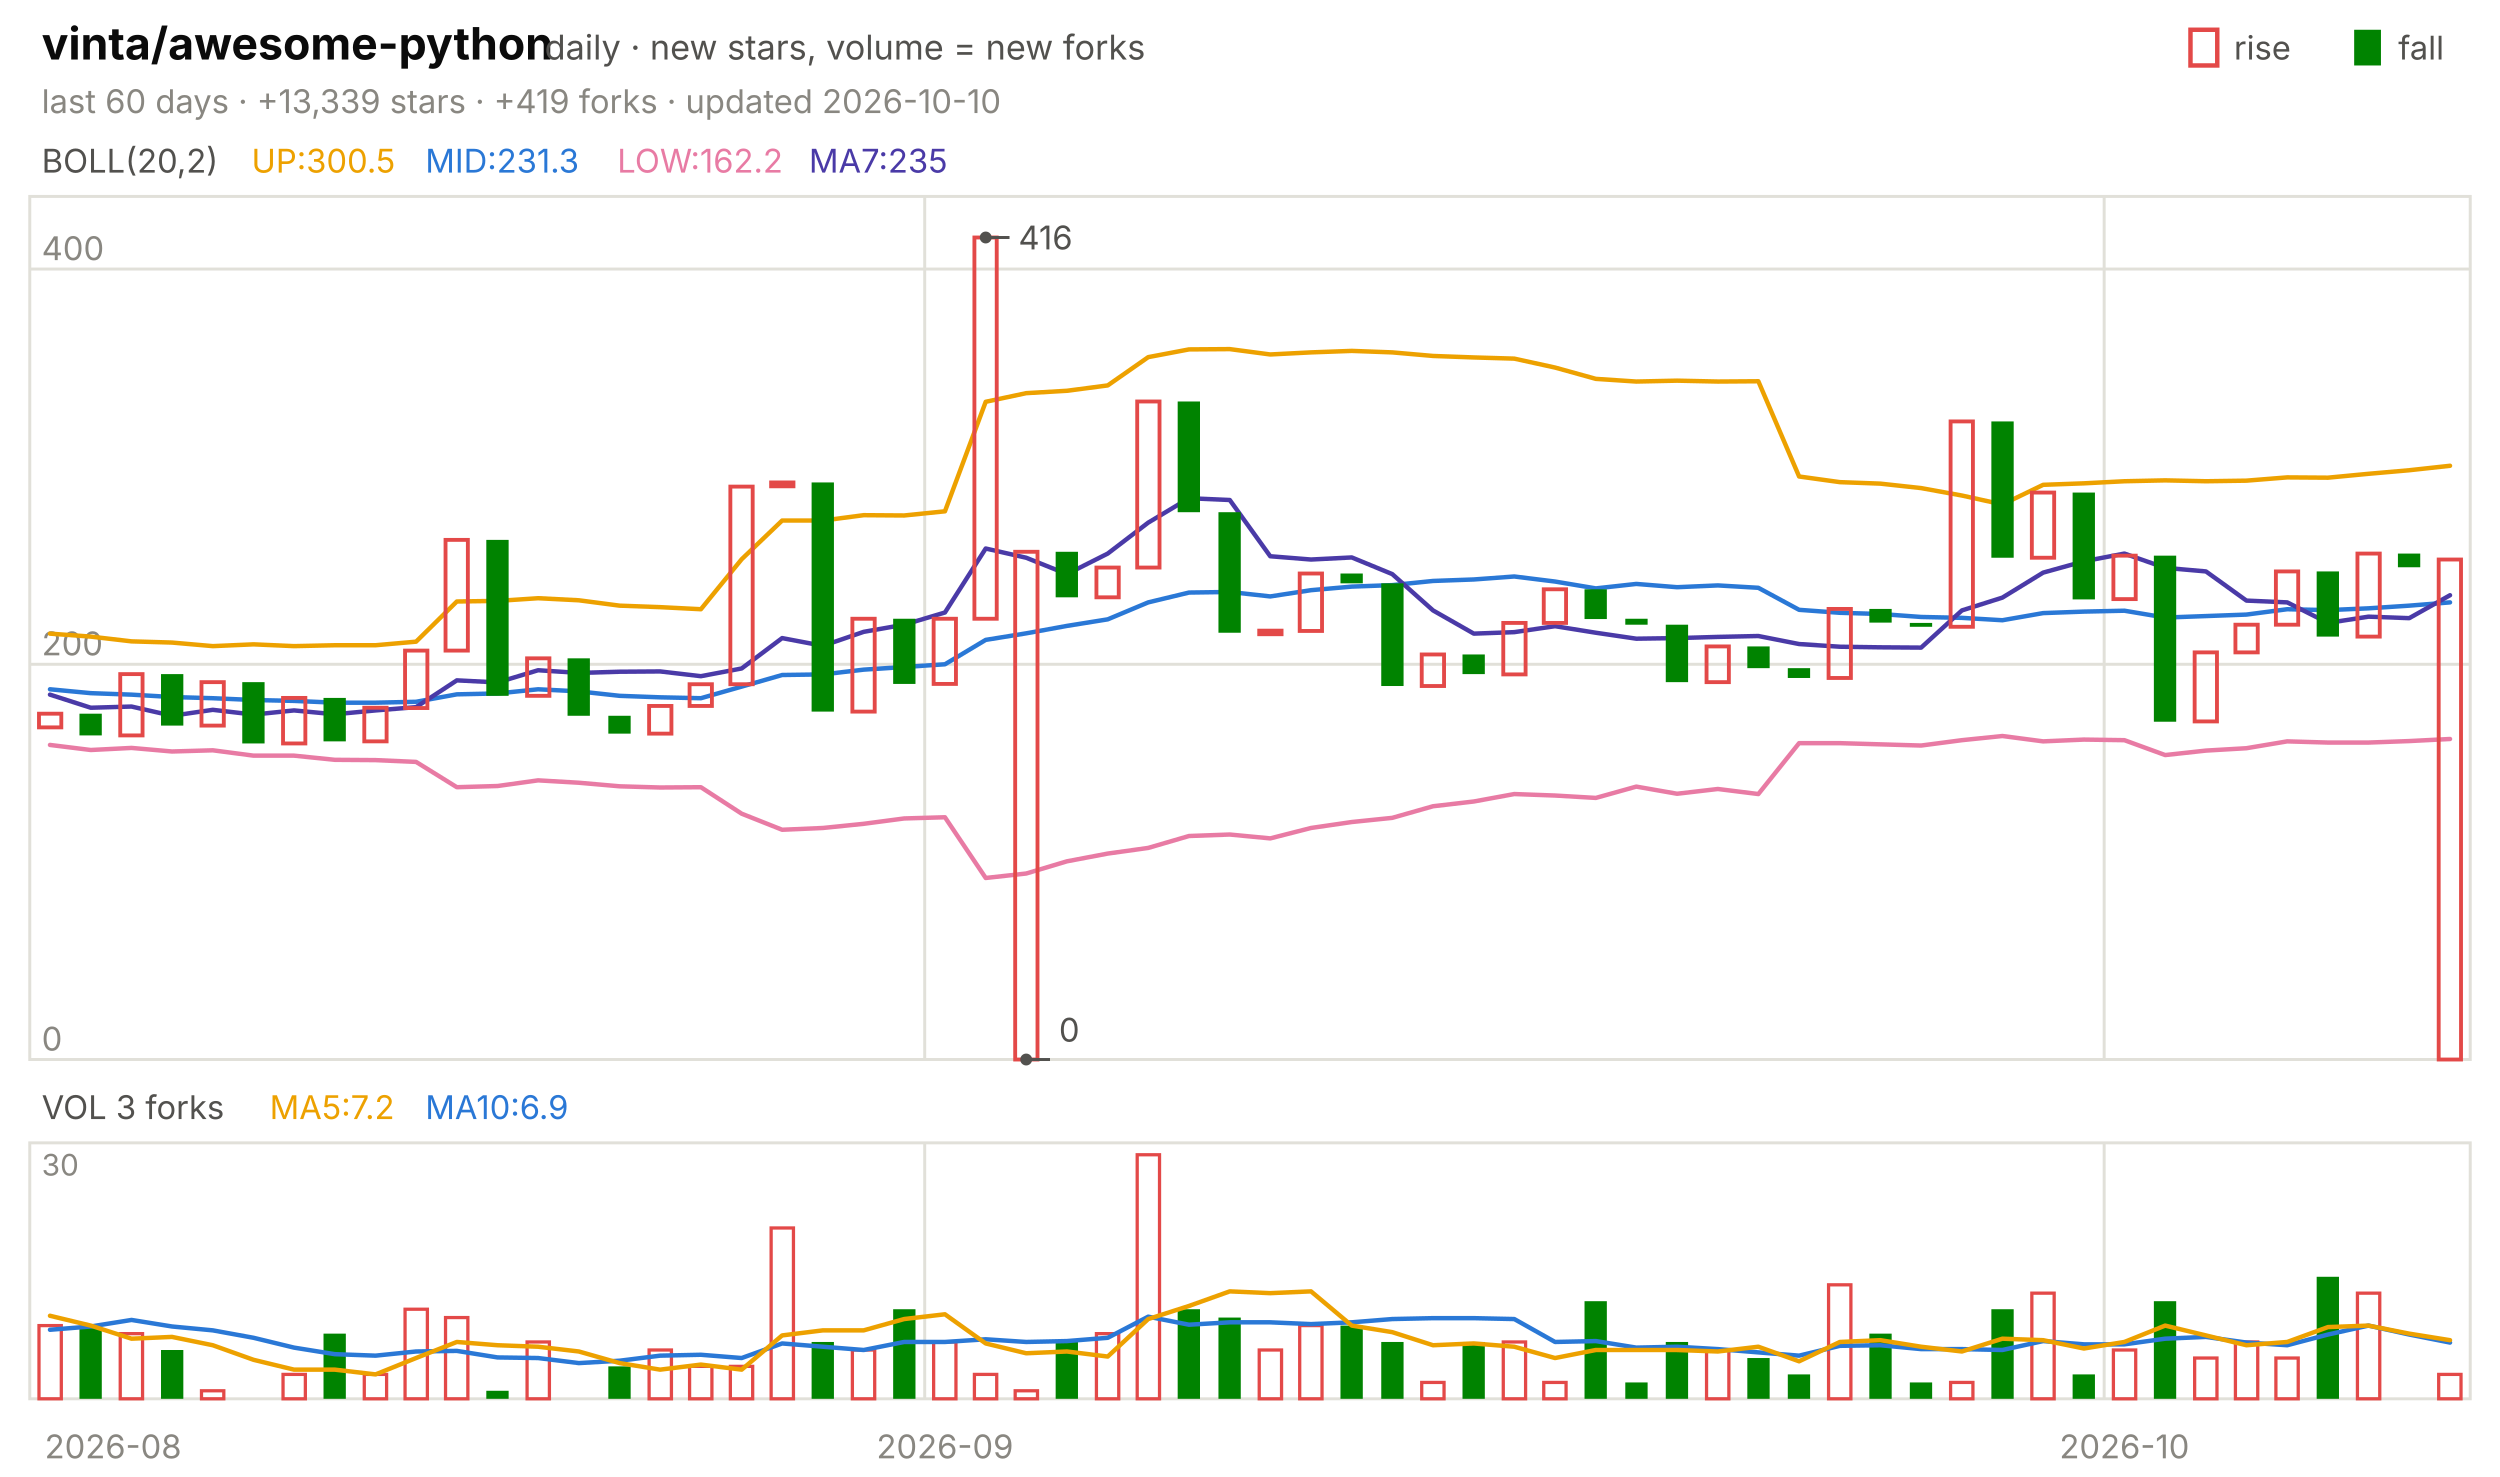
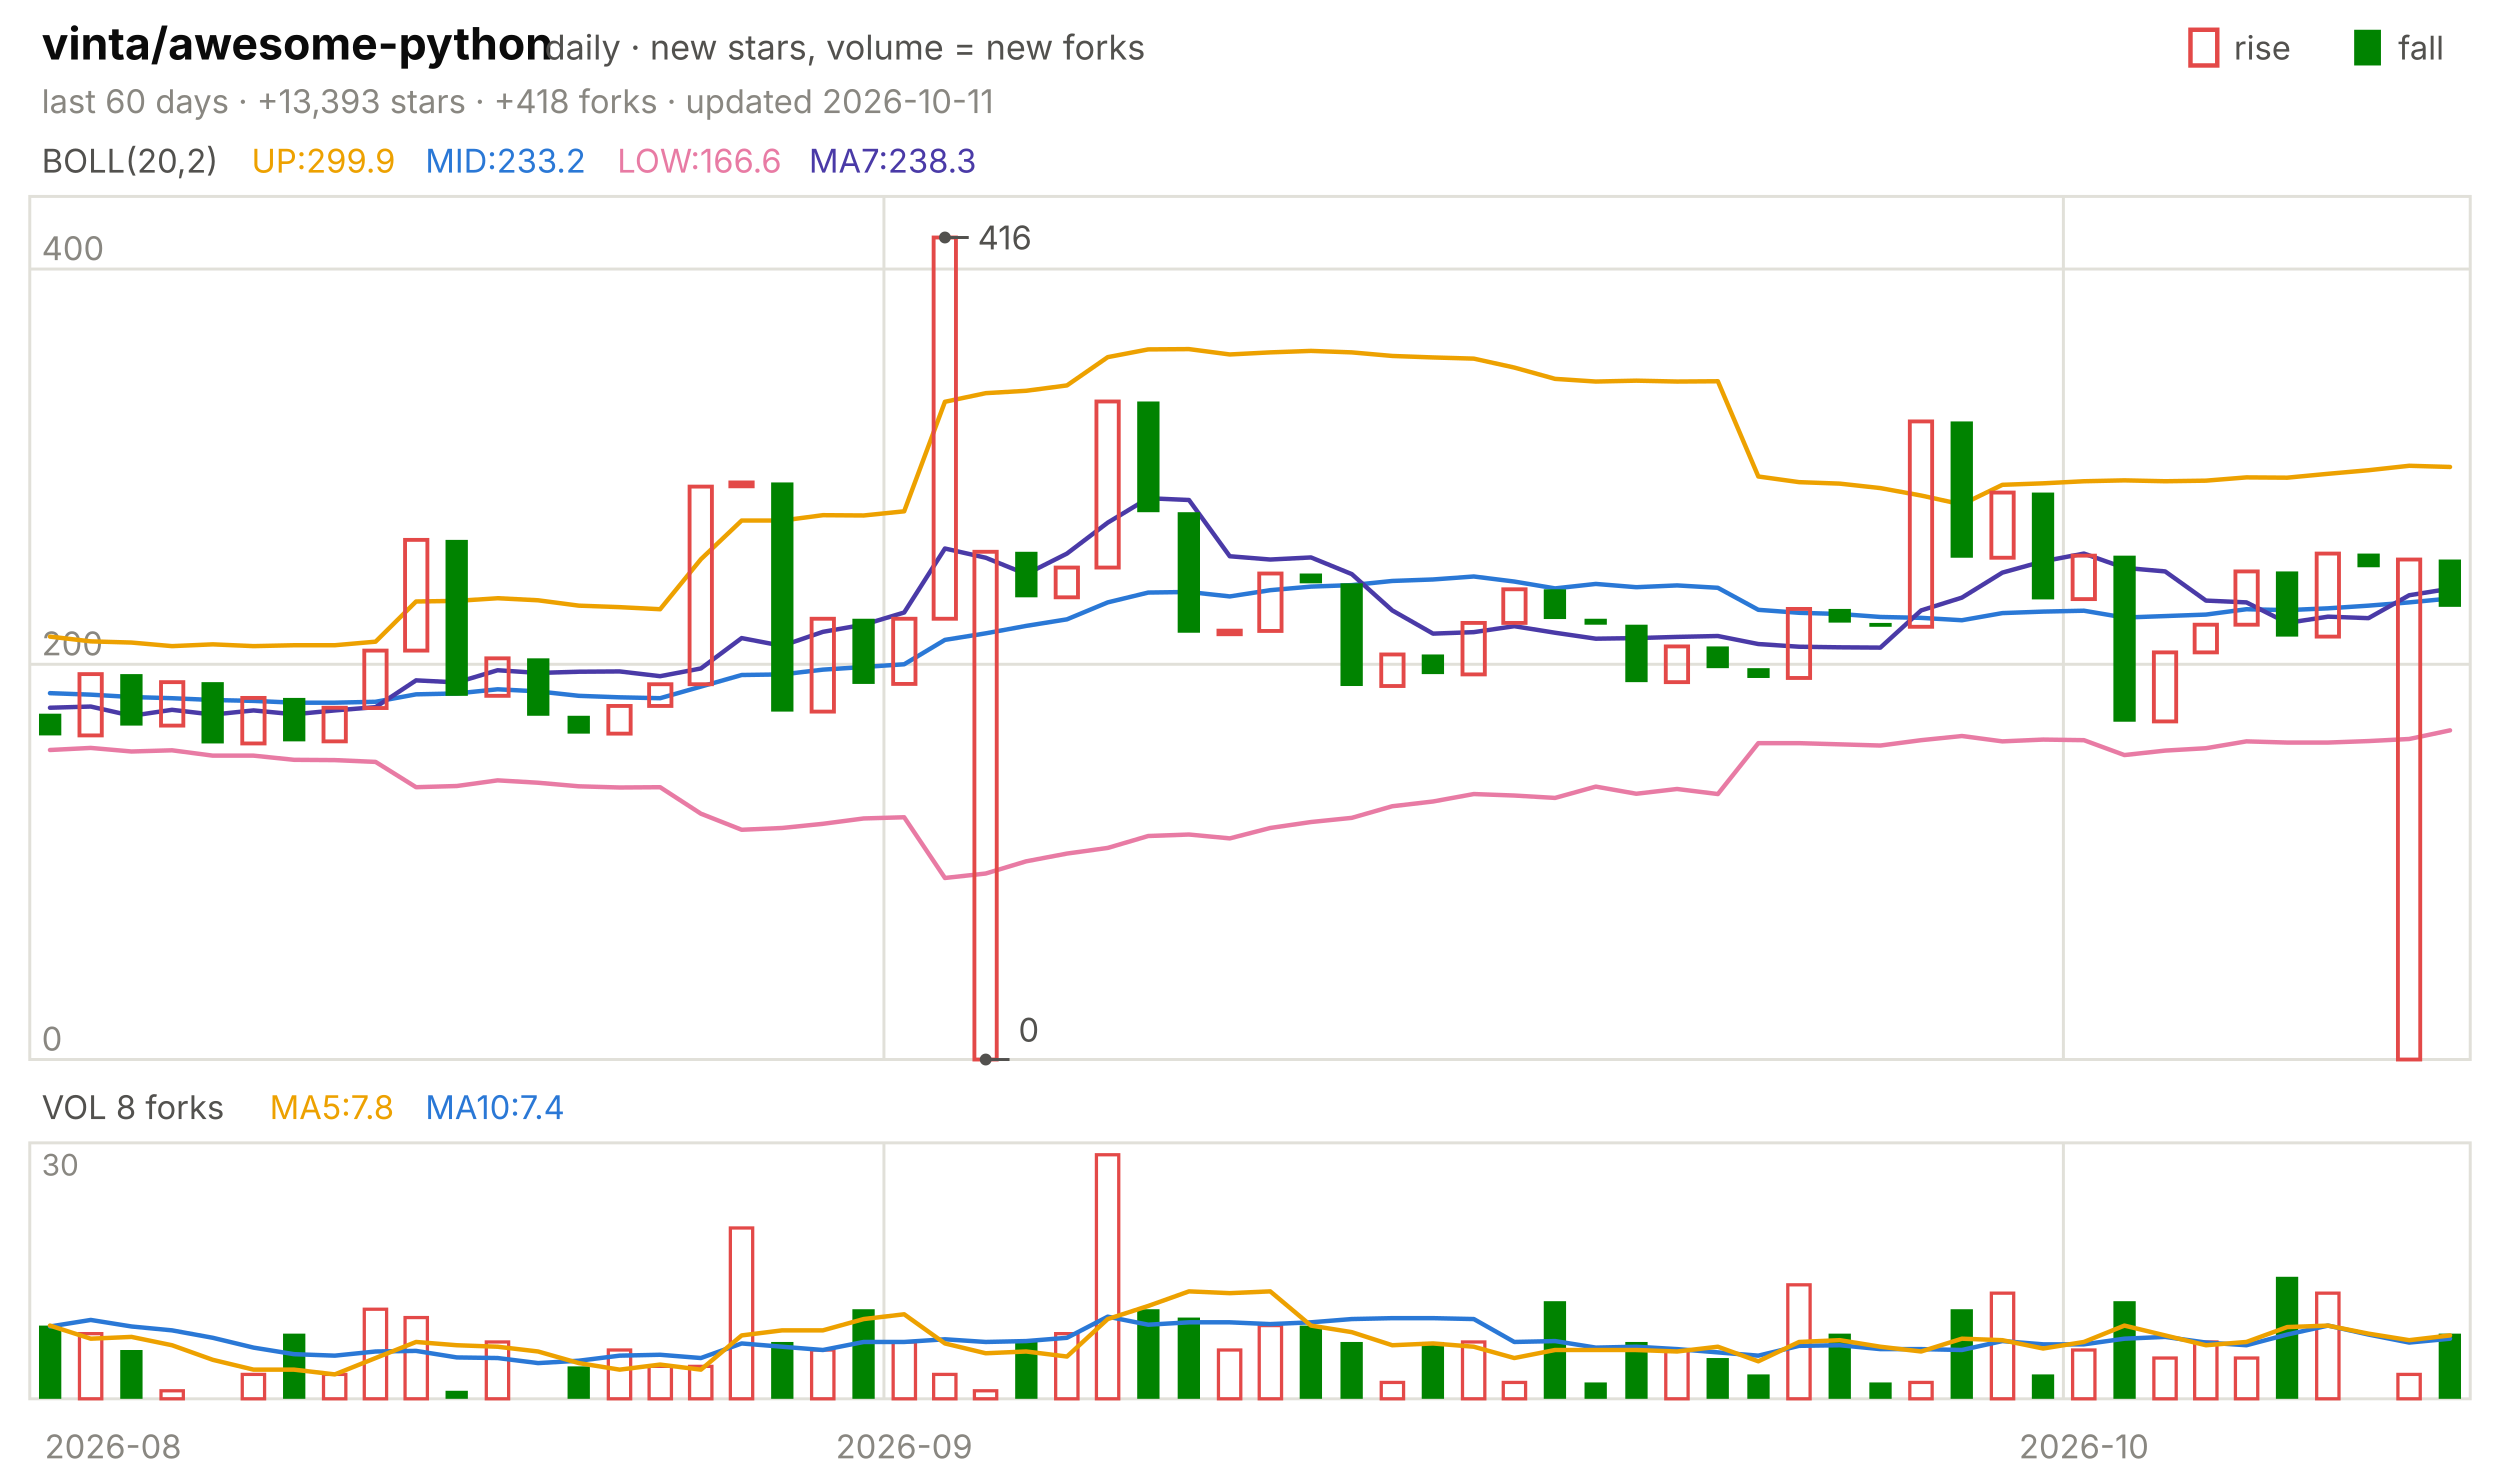
<svg xmlns="http://www.w3.org/2000/svg" viewBox="0 0 840 496" width="840" height="496" font-family="-apple-system,'Segoe UI',system-ui,sans-serif" role="img" aria-label="vinta/awesome-python candlestick chart">
  <text x="14.0" y="20.0" font-size="15" fill="#0b0b0b" font-weight="650">vinta/awesome-python</text>
  <text x="183.0" y="20.0" font-size="11.5" fill="#52514e">daily · new stars, volume = new forks</text>
  <text x="805.8" y="20.0" font-size="11.0" fill="#52514e">fall</text>
  <rect x="791" y="10" width="9" height="12" fill="#008300" />
  <text x="750.6" y="20.0" font-size="11.0" fill="#52514e">rise</text>
  <rect x="736" y="10" width="9" height="12" fill="none" stroke="#e34948" stroke-width="1.5" />
-   <text x="14.0" y="38.0" font-size="11.0" fill="#898781">last 60 days · +13,339 stars · +419 forks · updated 2026-10-10</text>
+   <text x="14.0" y="38.0" font-size="11.0" fill="#898781">last 60 days · +13,393 stars · +418 forks · updated 2026-10-11</text>
  <rect x="10" y="66" width="820" height="290" fill="none" stroke="#e1e0d9" />
  <rect x="10" y="384" width="820" height="86" fill="none" stroke="#e1e0d9" />
  <text x="38.0" y="490.0" font-size="11.0" fill="#898781" text-anchor="middle">2026-08</text>
-   <line x1="310.7" y1="66.0" x2="310.7" y2="356.0" stroke="#e1e0d9" stroke-width="1.0" />
-   <line x1="310.7" y1="384.0" x2="310.7" y2="470.0" stroke="#e1e0d9" stroke-width="1.0" />
-   <text x="317.5" y="490.0" font-size="11.0" fill="#898781" text-anchor="middle">2026-09</text>
-   <line x1="707.0" y1="66.0" x2="707.0" y2="356.0" stroke="#e1e0d9" stroke-width="1.0" />
-   <line x1="707.0" y1="384.0" x2="707.0" y2="470.0" stroke="#e1e0d9" stroke-width="1.0" />
-   <text x="713.8" y="490.0" font-size="11.0" fill="#898781" text-anchor="middle">2026-10</text>
+   <line x1="297.0" y1="66.0" x2="297.0" y2="356.0" stroke="#e1e0d9" stroke-width="1.0" />
+   <line x1="297.0" y1="384.0" x2="297.0" y2="470.0" stroke="#e1e0d9" stroke-width="1.0" />
+   <text x="303.8" y="490.0" font-size="11.0" fill="#898781" text-anchor="middle">2026-09</text>
+   <line x1="693.3" y1="66.0" x2="693.3" y2="356.0" stroke="#e1e0d9" stroke-width="1.0" />
+   <line x1="693.3" y1="384.0" x2="693.3" y2="470.0" stroke="#e1e0d9" stroke-width="1.0" />
+   <text x="700.2" y="490.0" font-size="11.0" fill="#898781" text-anchor="middle">2026-10</text>
  <text x="14.0" y="58.0" font-size="11.0" fill="#52514e">BOLL(20,2)</text>
-   <text x="84.5" y="58.0" font-size="11.0" fill="#eda100">UP:300.5</text>
-   <text x="142.9" y="58.0" font-size="11.0" fill="#2a78d6">MID:231.3</text>
-   <text x="207.4" y="58.0" font-size="11.0" fill="#e87ba4">LOW:162.2</text>
-   <text x="271.8" y="58.0" font-size="11.0" fill="#4a3aa7">MA7:235</text>
+   <text x="84.5" y="58.0" font-size="11.0" fill="#eda100">UP:299.9</text>
+   <text x="142.9" y="58.0" font-size="11.0" fill="#2a78d6">MID:233.2</text>
+   <text x="207.4" y="58.0" font-size="11.0" fill="#e87ba4">LOW:166.6</text>
+   <text x="271.8" y="58.0" font-size="11.0" fill="#4a3aa7">MA7:238.3</text>
  <line x1="10.0" y1="356.0" x2="830.0" y2="356.0" stroke="#e1e0d9" stroke-width="1.0" />
  <text x="14.0" y="353.0" font-size="11.0" fill="#898781">0</text>
  <line x1="10.0" y1="223.2" x2="830.0" y2="223.2" stroke="#e1e0d9" stroke-width="1.0" />
  <text x="14.0" y="220.2" font-size="11.0" fill="#898781">200</text>
  <line x1="10.0" y1="90.4" x2="830.0" y2="90.4" stroke="#e1e0d9" stroke-width="1.0" />
  <text x="14.0" y="87.4" font-size="11.0" fill="#898781">400</text>
-   <polyline points="16.8,212.9 30.5,213.9 44.2,215.5 57.8,215.9 71.5,217.1 85.2,216.5 98.8,217.1 112.5,216.8 126.2,216.8 139.8,215.6 153.5,202.1 167.2,201.9 180.8,201.0 194.5,201.7 208.2,203.5 221.8,204.0 235.5,204.7 249.2,187.9 262.8,174.9 276.5,174.9 290.2,173.1 303.8,173.2 317.5,171.8 331.2,135.0 344.8,132.1 358.5,131.3 372.2,129.5 385.8,120.0 399.5,117.4 413.2,117.3 426.8,119.1 440.5,118.4 454.2,117.9 467.8,118.4 481.5,119.6 495.2,120.1 508.8,120.5 522.5,123.5 536.2,127.3 549.8,128.2 563.5,127.9 577.2,128.2 590.8,128.1 604.5,160.1 618.2,162.0 631.8,162.5 645.5,164.0 659.2,166.5 672.8,169.5 686.5,162.9 700.2,162.4 713.8,161.7 727.5,161.4 741.2,161.7 754.8,161.5 768.5,160.4 782.2,160.5 795.8,159.2 809.5,158.0 823.2,156.5" fill="none" stroke="#eda100" stroke-width="1.5" stroke-linejoin="round" stroke-linecap="round" />
-   <polyline points="16.8,231.6 30.5,232.9 44.2,233.4 57.8,234.2 71.5,234.6 85.2,235.2 98.8,235.5 112.5,236.1 126.2,236.1 139.8,235.8 153.5,233.3 167.2,233.0 180.8,231.6 194.5,232.3 208.2,233.8 221.8,234.3 235.5,234.6 249.2,230.7 262.8,226.8 276.5,226.6 290.2,225.0 303.8,224.1 317.5,223.2 331.2,215.0 344.8,212.8 358.5,210.3 372.2,208.1 385.8,202.4 399.5,199.1 413.2,198.9 426.8,200.4 440.5,198.3 454.2,197.1 467.8,196.6 481.5,195.2 495.2,194.7 508.8,193.7 522.5,195.4 536.2,197.7 549.8,196.2 563.5,197.3 577.2,196.7 590.8,197.5 604.5,204.9 618.2,205.9 631.8,206.3 645.5,207.3 659.2,207.6 672.8,208.4 686.5,206.0 700.2,205.5 713.8,205.2 727.5,207.5 741.2,207.0 754.8,206.5 768.5,204.7 782.2,205.0 795.8,204.4 809.5,203.5 823.2,202.4" fill="none" stroke="#2a78d6" stroke-width="1.5" stroke-linejoin="round" stroke-linecap="round" />
-   <polyline points="16.8,250.3 30.5,252.0 44.2,251.3 57.8,252.5 71.5,252.1 85.2,253.9 98.8,253.9 112.5,255.3 126.2,255.4 139.8,256.0 153.5,264.5 167.2,264.1 180.8,262.2 194.5,263.0 208.2,264.2 221.8,264.6 235.5,264.5 249.2,273.4 262.8,278.8 276.5,278.2 290.2,276.8 303.8,275.0 317.5,274.6 331.2,295.0 344.8,293.5 358.5,289.4 372.2,286.8 385.8,284.9 399.5,280.9 413.2,280.4 426.8,281.7 440.5,278.2 454.2,276.2 467.8,274.8 481.5,270.9 495.2,269.3 508.8,266.8 522.5,267.3 536.2,268.1 549.8,264.3 563.5,266.7 577.2,265.1 590.8,266.8 604.5,249.7 618.2,249.7 631.8,250.1 645.5,250.5 659.2,248.7 672.8,247.3 686.5,249.1 700.2,248.5 713.8,248.7 727.5,253.7 741.2,252.2 754.8,251.4 768.5,249.1 782.2,249.5 795.8,249.5 809.5,249.0 823.2,248.3" fill="none" stroke="#e87ba4" stroke-width="1.5" stroke-linejoin="round" stroke-linecap="round" />
-   <polyline points="16.8,233.4 30.5,237.8 44.2,237.4 57.8,240.5 71.5,238.5 85.2,240.1 98.8,238.7 112.5,240.0 126.2,238.7 139.8,237.6 153.5,228.6 167.2,229.3 180.8,225.2 194.5,226.1 208.2,225.7 221.8,225.6 235.5,227.2 249.2,224.6 262.8,214.4 276.5,217.0 290.2,212.3 303.8,209.9 317.5,205.8 331.2,184.3 344.8,187.4 358.5,192.9 372.2,186.0 385.8,175.6 399.5,167.4 413.2,168.0 426.8,186.9 440.5,188.0 454.2,187.3 467.8,192.9 481.5,205.1 495.2,212.9 508.8,212.4 522.5,210.4 536.2,212.6 549.8,214.6 563.5,214.4 577.2,214.0 590.8,213.7 604.5,216.4 618.2,217.3 631.8,217.5 645.5,217.6 659.2,205.1 672.8,200.8 686.5,192.4 700.2,188.6 713.8,186.0 727.5,190.8 741.2,192.0 754.8,201.8 768.5,202.4 782.2,209.3 795.8,207.2 809.5,207.7 823.2,200.0" fill="none" stroke="#4a3aa7" stroke-width="1.5" stroke-linejoin="round" stroke-linecap="round" />
-   <rect x="13.1" y="239.8" width="7.5" height="4.6" fill="none" stroke="#e34948" stroke-width="1.3" />
-   <rect x="26.7" y="239.8" width="7.5" height="7.3" fill="#008300" />
-   <rect x="40.4" y="226.5" width="7.5" height="20.6" fill="none" stroke="#e34948" stroke-width="1.3" />
-   <rect x="54.1" y="226.5" width="7.5" height="17.3" fill="#008300" />
-   <rect x="67.7" y="229.2" width="7.5" height="14.6" fill="none" stroke="#e34948" stroke-width="1.3" />
-   <rect x="81.4" y="229.2" width="7.5" height="20.6" fill="#008300" />
-   <rect x="95.1" y="234.5" width="7.5" height="15.3" fill="none" stroke="#e34948" stroke-width="1.3" />
-   <rect x="108.7" y="234.5" width="7.5" height="14.6" fill="#008300" />
-   <rect x="122.4" y="237.8" width="7.5" height="11.3" fill="none" stroke="#e34948" stroke-width="1.3" />
-   <rect x="136.1" y="218.6" width="7.5" height="19.3" fill="none" stroke="#e34948" stroke-width="1.3" />
-   <rect x="149.7" y="181.4" width="7.5" height="37.2" fill="none" stroke="#e34948" stroke-width="1.3" />
-   <rect x="163.4" y="181.4" width="7.5" height="52.4" fill="#008300" />
-   <rect x="177.1" y="221.2" width="7.5" height="12.6" fill="none" stroke="#e34948" stroke-width="1.3" />
-   <rect x="190.7" y="221.2" width="7.5" height="19.3" fill="#008300" />
-   <rect x="204.4" y="240.5" width="7.5" height="6.0" fill="#008300" />
-   <rect x="218.1" y="237.2" width="7.5" height="9.3" fill="none" stroke="#e34948" stroke-width="1.3" />
-   <rect x="231.7" y="229.9" width="7.5" height="7.3" fill="none" stroke="#e34948" stroke-width="1.3" />
-   <rect x="245.4" y="163.5" width="7.5" height="66.4" fill="none" stroke="#e34948" stroke-width="1.3" />
-   <rect x="259.1" y="162.1" width="7.5" height="1.3" fill="none" stroke="#e34948" stroke-width="1.3" />
-   <rect x="272.7" y="162.1" width="7.5" height="77.0" fill="#008300" />
-   <rect x="286.4" y="207.9" width="7.5" height="31.2" fill="none" stroke="#e34948" stroke-width="1.3" />
-   <rect x="300.1" y="207.9" width="7.5" height="21.9" fill="#008300" />
-   <rect x="313.7" y="207.9" width="7.5" height="21.9" fill="none" stroke="#e34948" stroke-width="1.3" />
-   <rect x="327.4" y="79.8" width="7.5" height="128.1" fill="none" stroke="#e34948" stroke-width="1.3" />
-   <rect x="341.1" y="185.4" width="7.5" height="170.6" fill="none" stroke="#e34948" stroke-width="1.3" />
-   <rect x="354.7" y="185.4" width="7.5" height="15.3" fill="#008300" />
-   <rect x="368.4" y="190.7" width="7.5" height="10.0" fill="none" stroke="#e34948" stroke-width="1.3" />
-   <rect x="382.1" y="134.9" width="7.5" height="55.8" fill="none" stroke="#e34948" stroke-width="1.3" />
-   <rect x="395.7" y="134.9" width="7.5" height="37.2" fill="#008300" />
-   <rect x="409.4" y="172.1" width="7.5" height="40.5" fill="#008300" />
-   <rect x="423.1" y="211.9" width="7.5" height="1.2" fill="none" stroke="#e34948" stroke-width="1.3" />
-   <rect x="436.7" y="192.7" width="7.5" height="19.3" fill="none" stroke="#e34948" stroke-width="1.3" />
-   <rect x="450.4" y="192.7" width="7.5" height="3.3" fill="#008300" />
-   <rect x="464.1" y="196.0" width="7.5" height="34.5" fill="#008300" />
-   <rect x="477.7" y="219.9" width="7.5" height="10.6" fill="none" stroke="#e34948" stroke-width="1.3" />
-   <rect x="491.4" y="219.9" width="7.5" height="6.6" fill="#008300" />
-   <rect x="505.1" y="209.3" width="7.5" height="17.3" fill="none" stroke="#e34948" stroke-width="1.3" />
-   <rect x="518.7" y="198.0" width="7.5" height="11.3" fill="none" stroke="#e34948" stroke-width="1.3" />
-   <rect x="532.4" y="198.0" width="7.5" height="10.0" fill="#008300" />
-   <rect x="546.1" y="207.9" width="7.5" height="2.0" fill="#008300" />
-   <rect x="559.7" y="209.9" width="7.5" height="19.3" fill="#008300" />
-   <rect x="573.4" y="217.2" width="7.5" height="12.0" fill="none" stroke="#e34948" stroke-width="1.3" />
-   <rect x="587.1" y="217.2" width="7.5" height="7.3" fill="#008300" />
-   <rect x="600.7" y="224.5" width="7.5" height="3.3" fill="#008300" />
-   <rect x="614.4" y="204.6" width="7.5" height="23.2" fill="none" stroke="#e34948" stroke-width="1.3" />
-   <rect x="628.1" y="204.6" width="7.5" height="4.6" fill="#008300" />
-   <rect x="641.7" y="209.3" width="7.5" height="1.3" fill="#008300" />
-   <rect x="655.4" y="141.6" width="7.5" height="69.0" fill="none" stroke="#e34948" stroke-width="1.3" />
-   <rect x="669.1" y="141.6" width="7.5" height="45.8" fill="#008300" />
-   <rect x="682.7" y="165.5" width="7.5" height="21.9" fill="none" stroke="#e34948" stroke-width="1.3" />
-   <rect x="696.4" y="165.5" width="7.5" height="35.9" fill="#008300" />
-   <rect x="710.1" y="186.7" width="7.5" height="14.6" fill="none" stroke="#e34948" stroke-width="1.3" />
-   <rect x="723.7" y="186.7" width="7.5" height="55.8" fill="#008300" />
-   <rect x="737.4" y="219.2" width="7.5" height="23.2" fill="none" stroke="#e34948" stroke-width="1.3" />
-   <rect x="751.1" y="209.9" width="7.5" height="9.3" fill="none" stroke="#e34948" stroke-width="1.3" />
-   <rect x="764.7" y="192.0" width="7.5" height="17.9" fill="none" stroke="#e34948" stroke-width="1.3" />
-   <rect x="778.4" y="192.0" width="7.5" height="21.9" fill="#008300" />
-   <rect x="792.1" y="186.0" width="7.5" height="27.9" fill="none" stroke="#e34948" stroke-width="1.3" />
-   <rect x="805.7" y="186.0" width="7.5" height="4.6" fill="#008300" />
-   <rect x="819.4" y="188.0" width="7.5" height="168.0" fill="none" stroke="#e34948" stroke-width="1.3" />
-   <circle cx="331.2" cy="79.8" r="2" fill="#52514e" />
-   <line x1="331.2" y1="79.8" x2="339.2" y2="79.8" stroke="#52514e" stroke-width="1.0" />
-   <text x="342.2" y="83.8" font-size="11.0" fill="#52514e">416</text>
-   <circle cx="344.8" cy="356.0" r="2" fill="#52514e" />
-   <line x1="344.8" y1="356.0" x2="352.8" y2="356.0" stroke="#52514e" stroke-width="1.0" />
-   <text x="355.8" y="350.0" font-size="11.0" fill="#52514e">0</text>
-   <text x="14.0" y="376.0" font-size="11.0" fill="#52514e">VOL 3 forks</text>
-   <text x="90.6" y="376.0" font-size="11.0" fill="#eda100">MA5:7.2</text>
-   <text x="142.9" y="376.0" font-size="11.0" fill="#2a78d6">MA10:6.9</text>
+   <polyline points="16.8,213.9 30.5,215.5 44.2,215.9 57.8,217.1 71.5,216.5 85.2,217.1 98.8,216.8 112.5,216.8 126.2,215.6 139.8,202.1 153.5,201.9 167.2,201.0 180.8,201.7 194.5,203.5 208.2,204.0 221.8,204.7 235.5,187.9 249.2,174.9 262.8,174.9 276.5,173.1 290.2,173.2 303.8,171.8 317.5,135.0 331.2,132.1 344.8,131.3 358.5,129.5 372.2,120.0 385.8,117.4 399.5,117.3 413.2,119.1 426.8,118.4 440.5,117.9 454.2,118.4 467.8,119.6 481.5,120.1 495.2,120.5 508.8,123.5 522.5,127.3 536.2,128.2 549.8,127.9 563.5,128.2 577.2,128.1 590.8,160.1 604.5,162.0 618.2,162.5 631.8,164.0 645.5,166.5 659.2,169.5 672.8,162.9 686.5,162.4 700.2,161.7 713.8,161.4 727.5,161.7 741.2,161.5 754.8,160.4 768.5,160.5 782.2,159.2 795.8,158.0 809.5,156.5 823.2,156.9" fill="none" stroke="#eda100" stroke-width="1.5" stroke-linejoin="round" stroke-linecap="round" />
+   <polyline points="16.8,232.9 30.5,233.4 44.2,234.2 57.8,234.6 71.5,235.2 85.2,235.5 98.8,236.1 112.5,236.1 126.2,235.8 139.8,233.3 153.5,233.0 167.2,231.6 180.8,232.3 194.5,233.8 208.2,234.3 221.8,234.6 235.5,230.7 249.2,226.8 262.8,226.6 276.5,225.0 290.2,224.1 303.8,223.2 317.5,215.0 331.2,212.8 344.8,210.3 358.5,208.1 372.2,202.4 385.8,199.1 399.5,198.9 413.2,200.4 426.8,198.3 440.5,197.1 454.2,196.6 467.8,195.2 481.5,194.7 495.2,193.7 508.8,195.4 522.5,197.7 536.2,196.2 549.8,197.3 563.5,196.7 577.2,197.5 590.8,204.9 604.5,205.9 618.2,206.3 631.8,207.3 645.5,207.6 659.2,208.4 672.8,206.0 686.5,205.5 700.2,205.2 713.8,207.5 727.5,207.0 741.2,206.5 754.8,204.7 768.5,205.0 782.2,204.4 795.8,203.5 809.5,202.4 823.2,201.1" fill="none" stroke="#2a78d6" stroke-width="1.5" stroke-linejoin="round" stroke-linecap="round" />
+   <polyline points="16.8,252.0 30.5,251.3 44.2,252.5 57.8,252.1 71.5,253.9 85.2,253.9 98.8,255.3 112.5,255.4 126.2,256.0 139.8,264.5 153.5,264.1 167.2,262.2 180.8,263.0 194.5,264.2 208.2,264.6 221.8,264.5 235.5,273.4 249.2,278.8 262.8,278.2 276.5,276.8 290.2,275.0 303.8,274.6 317.5,295.0 331.2,293.5 344.8,289.4 358.5,286.8 372.2,284.9 385.8,280.9 399.5,280.4 413.2,281.7 426.8,278.2 440.5,276.2 454.2,274.8 467.8,270.9 481.5,269.3 495.2,266.8 508.8,267.3 522.5,268.1 536.2,264.3 549.8,266.7 563.5,265.1 577.2,266.8 590.8,249.7 604.5,249.7 618.2,250.1 631.8,250.5 645.5,248.7 659.2,247.3 672.8,249.1 686.5,248.5 700.2,248.7 713.8,253.7 727.5,252.2 741.2,251.4 754.8,249.1 768.5,249.5 782.2,249.5 795.8,249.0 809.5,248.3 823.2,245.4" fill="none" stroke="#e87ba4" stroke-width="1.5" stroke-linejoin="round" stroke-linecap="round" />
+   <polyline points="16.8,237.8 30.5,237.4 44.2,240.5 57.8,238.5 71.5,240.1 85.2,238.7 98.8,240.0 112.5,238.7 126.2,237.6 139.8,228.6 153.5,229.3 167.2,225.2 180.8,226.1 194.5,225.7 208.2,225.6 221.8,227.2 235.5,224.6 249.2,214.4 262.8,217.0 276.5,212.3 290.2,209.9 303.8,205.8 317.5,184.3 331.2,187.4 344.8,192.9 358.5,186.0 372.2,175.6 385.8,167.4 399.5,168.0 413.2,186.9 426.8,188.0 440.5,187.3 454.2,192.9 467.8,205.1 481.5,212.9 495.2,212.4 508.8,210.4 522.5,212.6 536.2,214.6 549.8,214.4 563.5,214.0 577.2,213.7 590.8,216.4 604.5,217.3 618.2,217.5 631.8,217.6 645.5,205.1 659.2,200.8 672.8,192.4 686.5,188.6 700.2,186.0 713.8,190.8 727.5,192.0 741.2,201.8 754.8,202.4 768.5,209.3 782.2,207.2 795.8,207.7 809.5,200.0 823.2,197.8" fill="none" stroke="#4a3aa7" stroke-width="1.5" stroke-linejoin="round" stroke-linecap="round" />
+   <rect x="13.1" y="239.8" width="7.5" height="7.3" fill="#008300" />
+   <rect x="26.7" y="226.5" width="7.5" height="20.6" fill="none" stroke="#e34948" stroke-width="1.3" />
+   <rect x="40.4" y="226.5" width="7.5" height="17.3" fill="#008300" />
+   <rect x="54.1" y="229.2" width="7.5" height="14.6" fill="none" stroke="#e34948" stroke-width="1.3" />
+   <rect x="67.7" y="229.2" width="7.5" height="20.6" fill="#008300" />
+   <rect x="81.4" y="234.5" width="7.5" height="15.3" fill="none" stroke="#e34948" stroke-width="1.3" />
+   <rect x="95.1" y="234.5" width="7.5" height="14.6" fill="#008300" />
+   <rect x="108.7" y="237.8" width="7.5" height="11.3" fill="none" stroke="#e34948" stroke-width="1.3" />
+   <rect x="122.4" y="218.6" width="7.5" height="19.3" fill="none" stroke="#e34948" stroke-width="1.3" />
+   <rect x="136.1" y="181.4" width="7.5" height="37.2" fill="none" stroke="#e34948" stroke-width="1.3" />
+   <rect x="149.7" y="181.4" width="7.5" height="52.4" fill="#008300" />
+   <rect x="163.4" y="221.2" width="7.5" height="12.6" fill="none" stroke="#e34948" stroke-width="1.3" />
+   <rect x="177.1" y="221.2" width="7.5" height="19.3" fill="#008300" />
+   <rect x="190.7" y="240.5" width="7.5" height="6.0" fill="#008300" />
+   <rect x="204.4" y="237.2" width="7.5" height="9.3" fill="none" stroke="#e34948" stroke-width="1.3" />
+   <rect x="218.1" y="229.9" width="7.5" height="7.3" fill="none" stroke="#e34948" stroke-width="1.3" />
+   <rect x="231.7" y="163.5" width="7.5" height="66.4" fill="none" stroke="#e34948" stroke-width="1.3" />
+   <rect x="245.4" y="162.1" width="7.5" height="1.3" fill="none" stroke="#e34948" stroke-width="1.3" />
+   <rect x="259.1" y="162.1" width="7.5" height="77.0" fill="#008300" />
+   <rect x="272.7" y="207.9" width="7.5" height="31.2" fill="none" stroke="#e34948" stroke-width="1.3" />
+   <rect x="286.4" y="207.9" width="7.5" height="21.9" fill="#008300" />
+   <rect x="300.1" y="207.9" width="7.5" height="21.9" fill="none" stroke="#e34948" stroke-width="1.3" />
+   <rect x="313.7" y="79.8" width="7.5" height="128.1" fill="none" stroke="#e34948" stroke-width="1.3" />
+   <rect x="327.4" y="185.4" width="7.5" height="170.6" fill="none" stroke="#e34948" stroke-width="1.3" />
+   <rect x="341.1" y="185.4" width="7.5" height="15.3" fill="#008300" />
+   <rect x="354.7" y="190.7" width="7.5" height="10.0" fill="none" stroke="#e34948" stroke-width="1.3" />
+   <rect x="368.4" y="134.9" width="7.5" height="55.8" fill="none" stroke="#e34948" stroke-width="1.3" />
+   <rect x="382.1" y="134.9" width="7.5" height="37.2" fill="#008300" />
+   <rect x="395.7" y="172.1" width="7.5" height="40.5" fill="#008300" />
+   <rect x="409.4" y="211.9" width="7.5" height="1.2" fill="none" stroke="#e34948" stroke-width="1.3" />
+   <rect x="423.1" y="192.7" width="7.5" height="19.3" fill="none" stroke="#e34948" stroke-width="1.3" />
+   <rect x="436.7" y="192.7" width="7.5" height="3.3" fill="#008300" />
+   <rect x="450.4" y="196.0" width="7.5" height="34.5" fill="#008300" />
+   <rect x="464.1" y="219.9" width="7.5" height="10.6" fill="none" stroke="#e34948" stroke-width="1.3" />
+   <rect x="477.7" y="219.9" width="7.5" height="6.6" fill="#008300" />
+   <rect x="491.4" y="209.3" width="7.5" height="17.3" fill="none" stroke="#e34948" stroke-width="1.3" />
+   <rect x="505.1" y="198.0" width="7.5" height="11.3" fill="none" stroke="#e34948" stroke-width="1.3" />
+   <rect x="518.7" y="198.0" width="7.5" height="10.0" fill="#008300" />
+   <rect x="532.4" y="207.9" width="7.5" height="2.0" fill="#008300" />
+   <rect x="546.1" y="209.9" width="7.5" height="19.3" fill="#008300" />
+   <rect x="559.7" y="217.2" width="7.5" height="12.0" fill="none" stroke="#e34948" stroke-width="1.3" />
+   <rect x="573.4" y="217.2" width="7.5" height="7.3" fill="#008300" />
+   <rect x="587.1" y="224.5" width="7.5" height="3.3" fill="#008300" />
+   <rect x="600.7" y="204.6" width="7.5" height="23.2" fill="none" stroke="#e34948" stroke-width="1.3" />
+   <rect x="614.4" y="204.6" width="7.5" height="4.6" fill="#008300" />
+   <rect x="628.1" y="209.3" width="7.5" height="1.3" fill="#008300" />
+   <rect x="641.7" y="141.6" width="7.5" height="69.0" fill="none" stroke="#e34948" stroke-width="1.3" />
+   <rect x="655.4" y="141.6" width="7.5" height="45.8" fill="#008300" />
+   <rect x="669.1" y="165.5" width="7.5" height="21.9" fill="none" stroke="#e34948" stroke-width="1.3" />
+   <rect x="682.7" y="165.5" width="7.5" height="35.9" fill="#008300" />
+   <rect x="696.4" y="186.7" width="7.5" height="14.6" fill="none" stroke="#e34948" stroke-width="1.3" />
+   <rect x="710.1" y="186.7" width="7.5" height="55.8" fill="#008300" />
+   <rect x="723.7" y="219.2" width="7.5" height="23.2" fill="none" stroke="#e34948" stroke-width="1.3" />
+   <rect x="737.4" y="209.9" width="7.5" height="9.3" fill="none" stroke="#e34948" stroke-width="1.3" />
+   <rect x="751.1" y="192.0" width="7.5" height="17.9" fill="none" stroke="#e34948" stroke-width="1.3" />
+   <rect x="764.7" y="192.0" width="7.5" height="21.9" fill="#008300" />
+   <rect x="778.4" y="186.0" width="7.5" height="27.9" fill="none" stroke="#e34948" stroke-width="1.3" />
+   <rect x="792.1" y="186.0" width="7.5" height="4.6" fill="#008300" />
+   <rect x="805.7" y="188.0" width="7.5" height="168.0" fill="none" stroke="#e34948" stroke-width="1.3" />
+   <rect x="819.4" y="188.0" width="7.5" height="15.9" fill="#008300" />
+   <circle cx="317.5" cy="79.8" r="2" fill="#52514e" />
+   <line x1="317.5" y1="79.8" x2="325.5" y2="79.8" stroke="#52514e" stroke-width="1.0" />
+   <text x="328.5" y="83.8" font-size="11.0" fill="#52514e">416</text>
+   <circle cx="331.2" cy="356.0" r="2" fill="#52514e" />
+   <line x1="331.2" y1="356.0" x2="339.2" y2="356.0" stroke="#52514e" stroke-width="1.0" />
+   <text x="342.2" y="350.0" font-size="11.0" fill="#52514e">0</text>
+   <text x="14.0" y="376.0" font-size="11.0" fill="#52514e">VOL 8 forks</text>
+   <text x="90.6" y="376.0" font-size="11.0" fill="#eda100">MA5:7.8</text>
+   <text x="142.9" y="376.0" font-size="11.0" fill="#2a78d6">MA10:7.4</text>
  <text x="14.0" y="395.0" font-size="10" fill="#898781">30</text>
-   <rect x="13.1" y="445.4" width="7.5" height="24.6" fill="none" stroke="#e34948" stroke-width="1.1" />
-   <rect x="26.7" y="445.4" width="7.5" height="24.6" fill="#008300" />
-   <rect x="40.4" y="448.1" width="7.5" height="21.9" fill="none" stroke="#e34948" stroke-width="1.1" />
-   <rect x="54.1" y="453.6" width="7.5" height="16.4" fill="#008300" />
-   <rect x="67.7" y="467.3" width="7.5" height="2.7" fill="none" stroke="#e34948" stroke-width="1.1" />
-   <rect x="95.1" y="461.8" width="7.5" height="8.2" fill="none" stroke="#e34948" stroke-width="1.1" />
-   <rect x="108.7" y="448.1" width="7.5" height="21.9" fill="#008300" />
-   <rect x="122.4" y="461.8" width="7.5" height="8.2" fill="none" stroke="#e34948" stroke-width="1.1" />
-   <rect x="136.1" y="439.9" width="7.5" height="30.1" fill="none" stroke="#e34948" stroke-width="1.1" />
-   <rect x="149.7" y="442.7" width="7.5" height="27.3" fill="none" stroke="#e34948" stroke-width="1.1" />
-   <rect x="163.4" y="467.3" width="7.5" height="2.7" fill="#008300" />
-   <rect x="177.1" y="450.9" width="7.5" height="19.1" fill="none" stroke="#e34948" stroke-width="1.1" />
-   <rect x="204.4" y="459.1" width="7.5" height="10.9" fill="#008300" />
-   <rect x="218.1" y="453.6" width="7.5" height="16.4" fill="none" stroke="#e34948" stroke-width="1.1" />
+   <rect x="13.1" y="445.4" width="7.5" height="24.6" fill="#008300" />
+   <rect x="26.7" y="448.1" width="7.5" height="21.9" fill="none" stroke="#e34948" stroke-width="1.1" />
+   <rect x="40.4" y="453.6" width="7.5" height="16.4" fill="#008300" />
+   <rect x="54.1" y="467.3" width="7.5" height="2.7" fill="none" stroke="#e34948" stroke-width="1.1" />
+   <rect x="81.4" y="461.8" width="7.5" height="8.2" fill="none" stroke="#e34948" stroke-width="1.1" />
+   <rect x="95.1" y="448.1" width="7.5" height="21.9" fill="#008300" />
+   <rect x="108.7" y="461.8" width="7.5" height="8.2" fill="none" stroke="#e34948" stroke-width="1.1" />
+   <rect x="122.4" y="439.9" width="7.5" height="30.1" fill="none" stroke="#e34948" stroke-width="1.1" />
+   <rect x="136.1" y="442.7" width="7.5" height="27.3" fill="none" stroke="#e34948" stroke-width="1.1" />
+   <rect x="149.7" y="467.3" width="7.5" height="2.7" fill="#008300" />
+   <rect x="163.4" y="450.9" width="7.5" height="19.1" fill="none" stroke="#e34948" stroke-width="1.1" />
+   <rect x="190.7" y="459.1" width="7.5" height="10.9" fill="#008300" />
+   <rect x="204.4" y="453.6" width="7.5" height="16.4" fill="none" stroke="#e34948" stroke-width="1.1" />
+   <rect x="218.1" y="459.1" width="7.5" height="10.9" fill="none" stroke="#e34948" stroke-width="1.1" />
  <rect x="231.7" y="459.1" width="7.5" height="10.9" fill="none" stroke="#e34948" stroke-width="1.1" />
-   <rect x="245.4" y="459.1" width="7.5" height="10.9" fill="none" stroke="#e34948" stroke-width="1.1" />
-   <rect x="259.1" y="412.6" width="7.5" height="57.4" fill="none" stroke="#e34948" stroke-width="1.1" />
-   <rect x="272.7" y="450.9" width="7.5" height="19.1" fill="#008300" />
-   <rect x="286.4" y="453.6" width="7.5" height="16.4" fill="none" stroke="#e34948" stroke-width="1.1" />
-   <rect x="300.1" y="439.9" width="7.5" height="30.1" fill="#008300" />
-   <rect x="313.7" y="450.9" width="7.5" height="19.1" fill="none" stroke="#e34948" stroke-width="1.1" />
-   <rect x="327.4" y="461.8" width="7.5" height="8.2" fill="none" stroke="#e34948" stroke-width="1.1" />
-   <rect x="341.1" y="467.3" width="7.5" height="2.7" fill="none" stroke="#e34948" stroke-width="1.1" />
-   <rect x="354.7" y="450.9" width="7.5" height="19.1" fill="#008300" />
-   <rect x="368.4" y="448.1" width="7.5" height="21.9" fill="none" stroke="#e34948" stroke-width="1.1" />
-   <rect x="382.1" y="388.0" width="7.5" height="82.0" fill="none" stroke="#e34948" stroke-width="1.1" />
-   <rect x="395.7" y="439.9" width="7.5" height="30.1" fill="#008300" />
-   <rect x="409.4" y="442.7" width="7.5" height="27.3" fill="#008300" />
-   <rect x="423.1" y="453.6" width="7.5" height="16.4" fill="none" stroke="#e34948" stroke-width="1.1" />
-   <rect x="436.7" y="445.4" width="7.5" height="24.6" fill="none" stroke="#e34948" stroke-width="1.1" />
-   <rect x="450.4" y="445.4" width="7.5" height="24.6" fill="#008300" />
-   <rect x="464.1" y="450.9" width="7.5" height="19.1" fill="#008300" />
-   <rect x="477.7" y="464.5" width="7.5" height="5.5" fill="none" stroke="#e34948" stroke-width="1.1" />
-   <rect x="491.4" y="450.9" width="7.5" height="19.1" fill="#008300" />
-   <rect x="505.1" y="450.9" width="7.5" height="19.1" fill="none" stroke="#e34948" stroke-width="1.1" />
-   <rect x="518.7" y="464.5" width="7.5" height="5.5" fill="none" stroke="#e34948" stroke-width="1.1" />
-   <rect x="532.4" y="437.2" width="7.5" height="32.8" fill="#008300" />
-   <rect x="546.1" y="464.5" width="7.5" height="5.5" fill="#008300" />
-   <rect x="559.7" y="450.9" width="7.5" height="19.1" fill="#008300" />
-   <rect x="573.4" y="453.6" width="7.5" height="16.4" fill="none" stroke="#e34948" stroke-width="1.1" />
-   <rect x="587.1" y="456.3" width="7.5" height="13.7" fill="#008300" />
-   <rect x="600.7" y="461.8" width="7.5" height="8.2" fill="#008300" />
-   <rect x="614.4" y="431.7" width="7.5" height="38.3" fill="none" stroke="#e34948" stroke-width="1.1" />
-   <rect x="628.1" y="448.1" width="7.5" height="21.9" fill="#008300" />
-   <rect x="641.7" y="464.5" width="7.5" height="5.5" fill="#008300" />
-   <rect x="655.4" y="464.5" width="7.5" height="5.5" fill="none" stroke="#e34948" stroke-width="1.1" />
-   <rect x="669.1" y="439.9" width="7.5" height="30.1" fill="#008300" />
-   <rect x="682.7" y="434.5" width="7.5" height="35.5" fill="none" stroke="#e34948" stroke-width="1.1" />
-   <rect x="696.4" y="461.8" width="7.5" height="8.2" fill="#008300" />
-   <rect x="710.1" y="453.6" width="7.5" height="16.4" fill="none" stroke="#e34948" stroke-width="1.1" />
-   <rect x="723.7" y="437.2" width="7.5" height="32.8" fill="#008300" />
-   <rect x="737.4" y="456.3" width="7.5" height="13.7" fill="none" stroke="#e34948" stroke-width="1.1" />
-   <rect x="751.1" y="450.9" width="7.5" height="19.1" fill="none" stroke="#e34948" stroke-width="1.1" />
-   <rect x="764.7" y="456.3" width="7.5" height="13.7" fill="none" stroke="#e34948" stroke-width="1.1" />
-   <rect x="778.4" y="429.0" width="7.5" height="41.0" fill="#008300" />
-   <rect x="792.1" y="434.5" width="7.5" height="35.5" fill="none" stroke="#e34948" stroke-width="1.1" />
-   <rect x="819.4" y="461.8" width="7.5" height="8.2" fill="none" stroke="#e34948" stroke-width="1.1" />
-   <polyline points="16.8,446.8 30.5,445.7 44.2,443.5 57.8,445.7 71.5,447.0 85.2,449.5 98.8,452.8 112.5,455.0 126.2,455.5 139.8,454.1 153.5,453.9 167.2,456.1 180.8,456.3 194.5,458.0 208.2,457.2 221.8,455.5 235.5,455.2 249.2,456.3 262.8,451.4 276.5,452.5 290.2,453.6 303.8,450.9 317.5,450.9 331.2,450.0 344.8,450.9 358.5,450.6 372.2,449.5 385.8,442.4 399.5,445.1 413.2,444.3 426.8,444.3 440.5,444.9 454.2,444.3 467.8,443.2 481.5,442.9 495.2,442.9 508.8,443.2 522.5,450.9 536.2,450.6 549.8,452.8 563.5,452.5 577.2,453.3 590.8,454.4 604.5,455.5 618.2,452.2 631.8,452.0 645.5,453.3 659.2,453.3 672.8,453.6 686.5,450.6 700.2,451.7 713.8,451.7 727.5,449.8 741.2,449.2 754.8,451.1 768.5,452.0 782.2,448.4 795.8,445.4 809.5,448.4 823.2,451.1" fill="none" stroke="#2a78d6" stroke-width="1.5" stroke-linejoin="round" stroke-linecap="round" />
-   <polyline points="16.8,442.1 30.5,445.4 44.2,449.8 57.8,449.2 71.5,452.0 85.2,456.9 98.8,460.2 112.5,460.2 126.2,461.8 139.8,456.3 153.5,450.9 167.2,452.0 180.8,452.5 194.5,454.1 208.2,458.0 221.8,460.2 235.5,458.5 249.2,460.2 262.8,448.7 276.5,447.0 290.2,447.0 303.8,443.2 317.5,441.6 331.2,451.4 344.8,454.7 358.5,454.1 372.2,455.8 385.8,443.2 399.5,438.8 413.2,433.9 426.8,434.5 440.5,433.9 454.2,445.4 467.8,447.6 481.5,452.0 495.2,451.4 508.8,452.5 522.5,456.3 536.2,453.6 549.8,453.6 563.5,453.6 577.2,454.1 590.8,452.5 604.5,457.4 618.2,450.9 631.8,450.3 645.5,452.5 659.2,454.1 672.8,449.8 686.5,450.3 700.2,453.1 713.8,450.9 727.5,445.4 741.2,448.7 754.8,452.0 768.5,450.9 782.2,445.9 795.8,445.4 809.5,448.1 823.2,450.3" fill="none" stroke="#eda100" stroke-width="1.5" stroke-linejoin="round" stroke-linecap="round" />
+   <rect x="245.4" y="412.6" width="7.5" height="57.4" fill="none" stroke="#e34948" stroke-width="1.1" />
+   <rect x="259.1" y="450.9" width="7.5" height="19.1" fill="#008300" />
+   <rect x="272.7" y="453.6" width="7.5" height="16.4" fill="none" stroke="#e34948" stroke-width="1.1" />
+   <rect x="286.4" y="439.9" width="7.5" height="30.1" fill="#008300" />
+   <rect x="300.1" y="450.9" width="7.5" height="19.1" fill="none" stroke="#e34948" stroke-width="1.1" />
+   <rect x="313.7" y="461.8" width="7.5" height="8.2" fill="none" stroke="#e34948" stroke-width="1.1" />
+   <rect x="327.4" y="467.3" width="7.5" height="2.7" fill="none" stroke="#e34948" stroke-width="1.1" />
+   <rect x="341.1" y="450.9" width="7.5" height="19.1" fill="#008300" />
+   <rect x="354.7" y="448.1" width="7.5" height="21.9" fill="none" stroke="#e34948" stroke-width="1.1" />
+   <rect x="368.4" y="388.0" width="7.5" height="82.0" fill="none" stroke="#e34948" stroke-width="1.1" />
+   <rect x="382.1" y="439.9" width="7.5" height="30.1" fill="#008300" />
+   <rect x="395.7" y="442.7" width="7.5" height="27.3" fill="#008300" />
+   <rect x="409.4" y="453.6" width="7.5" height="16.4" fill="none" stroke="#e34948" stroke-width="1.1" />
+   <rect x="423.1" y="445.4" width="7.5" height="24.6" fill="none" stroke="#e34948" stroke-width="1.1" />
+   <rect x="436.7" y="445.4" width="7.5" height="24.6" fill="#008300" />
+   <rect x="450.4" y="450.9" width="7.5" height="19.1" fill="#008300" />
+   <rect x="464.1" y="464.5" width="7.5" height="5.5" fill="none" stroke="#e34948" stroke-width="1.1" />
+   <rect x="477.7" y="450.9" width="7.5" height="19.1" fill="#008300" />
+   <rect x="491.4" y="450.9" width="7.5" height="19.1" fill="none" stroke="#e34948" stroke-width="1.1" />
+   <rect x="505.1" y="464.5" width="7.5" height="5.5" fill="none" stroke="#e34948" stroke-width="1.1" />
+   <rect x="518.7" y="437.2" width="7.5" height="32.8" fill="#008300" />
+   <rect x="532.4" y="464.5" width="7.5" height="5.5" fill="#008300" />
+   <rect x="546.1" y="450.9" width="7.5" height="19.1" fill="#008300" />
+   <rect x="559.7" y="453.6" width="7.5" height="16.4" fill="none" stroke="#e34948" stroke-width="1.1" />
+   <rect x="573.4" y="456.3" width="7.5" height="13.7" fill="#008300" />
+   <rect x="587.1" y="461.8" width="7.5" height="8.2" fill="#008300" />
+   <rect x="600.7" y="431.7" width="7.5" height="38.3" fill="none" stroke="#e34948" stroke-width="1.1" />
+   <rect x="614.4" y="448.1" width="7.5" height="21.9" fill="#008300" />
+   <rect x="628.1" y="464.5" width="7.5" height="5.5" fill="#008300" />
+   <rect x="641.7" y="464.5" width="7.5" height="5.5" fill="none" stroke="#e34948" stroke-width="1.1" />
+   <rect x="655.4" y="439.9" width="7.5" height="30.1" fill="#008300" />
+   <rect x="669.1" y="434.5" width="7.5" height="35.5" fill="none" stroke="#e34948" stroke-width="1.1" />
+   <rect x="682.7" y="461.8" width="7.5" height="8.2" fill="#008300" />
+   <rect x="696.4" y="453.6" width="7.5" height="16.4" fill="none" stroke="#e34948" stroke-width="1.1" />
+   <rect x="710.1" y="437.2" width="7.5" height="32.8" fill="#008300" />
+   <rect x="723.7" y="456.3" width="7.5" height="13.7" fill="none" stroke="#e34948" stroke-width="1.1" />
+   <rect x="737.4" y="450.9" width="7.5" height="19.1" fill="none" stroke="#e34948" stroke-width="1.1" />
+   <rect x="751.1" y="456.3" width="7.5" height="13.7" fill="none" stroke="#e34948" stroke-width="1.1" />
+   <rect x="764.7" y="429.0" width="7.5" height="41.0" fill="#008300" />
+   <rect x="778.4" y="434.5" width="7.5" height="35.5" fill="none" stroke="#e34948" stroke-width="1.1" />
+   <rect x="805.7" y="461.8" width="7.5" height="8.2" fill="none" stroke="#e34948" stroke-width="1.1" />
+   <rect x="819.4" y="448.1" width="7.5" height="21.9" fill="#008300" />
+   <polyline points="16.8,445.7 30.5,443.5 44.2,445.7 57.8,447.0 71.5,449.5 85.2,452.8 98.8,455.0 112.5,455.5 126.2,454.1 139.8,453.9 153.5,456.1 167.2,456.3 180.8,458.0 194.5,457.2 208.2,455.5 221.8,455.2 235.5,456.3 249.2,451.4 262.8,452.5 276.5,453.6 290.2,450.9 303.8,450.9 317.5,450.0 331.2,450.9 344.8,450.6 358.5,449.5 372.2,442.4 385.8,445.1 399.5,444.3 413.2,444.3 426.8,444.9 440.5,444.3 454.2,443.2 467.8,442.9 481.5,442.9 495.2,443.2 508.8,450.9 522.5,450.6 536.2,452.8 549.8,452.5 563.5,453.3 577.2,454.4 590.8,455.5 604.5,452.2 618.2,452.0 631.8,453.3 645.5,453.3 659.2,453.6 672.8,450.6 686.5,451.7 700.2,451.7 713.8,449.8 727.5,449.2 741.2,451.1 754.8,452.0 768.5,448.4 782.2,445.4 795.8,448.4 809.5,451.1 823.2,449.8" fill="none" stroke="#2a78d6" stroke-width="1.5" stroke-linejoin="round" stroke-linecap="round" />
+   <polyline points="16.8,445.4 30.5,449.8 44.2,449.2 57.8,452.0 71.5,456.9 85.2,460.2 98.8,460.2 112.5,461.8 126.2,456.3 139.8,450.9 153.5,452.0 167.2,452.5 180.8,454.1 194.5,458.0 208.2,460.2 221.8,458.5 235.5,460.2 249.2,448.7 262.8,447.0 276.5,447.0 290.2,443.2 303.8,441.6 317.5,451.4 331.2,454.7 344.8,454.1 358.5,455.8 372.2,443.2 385.8,438.8 399.5,433.9 413.2,434.5 426.8,433.9 440.5,445.4 454.2,447.6 467.8,452.0 481.5,451.4 495.2,452.5 508.8,456.3 522.5,453.6 536.2,453.6 549.8,453.6 563.5,454.1 577.2,452.5 590.8,457.4 604.5,450.9 618.2,450.3 631.8,452.5 645.5,454.1 659.2,449.8 672.8,450.3 686.5,453.1 700.2,450.9 713.8,445.4 727.5,448.7 741.2,452.0 754.8,450.9 768.5,445.9 782.2,445.4 795.8,448.1 809.5,450.3 823.2,448.7" fill="none" stroke="#eda100" stroke-width="1.5" stroke-linejoin="round" stroke-linecap="round" />
</svg>
